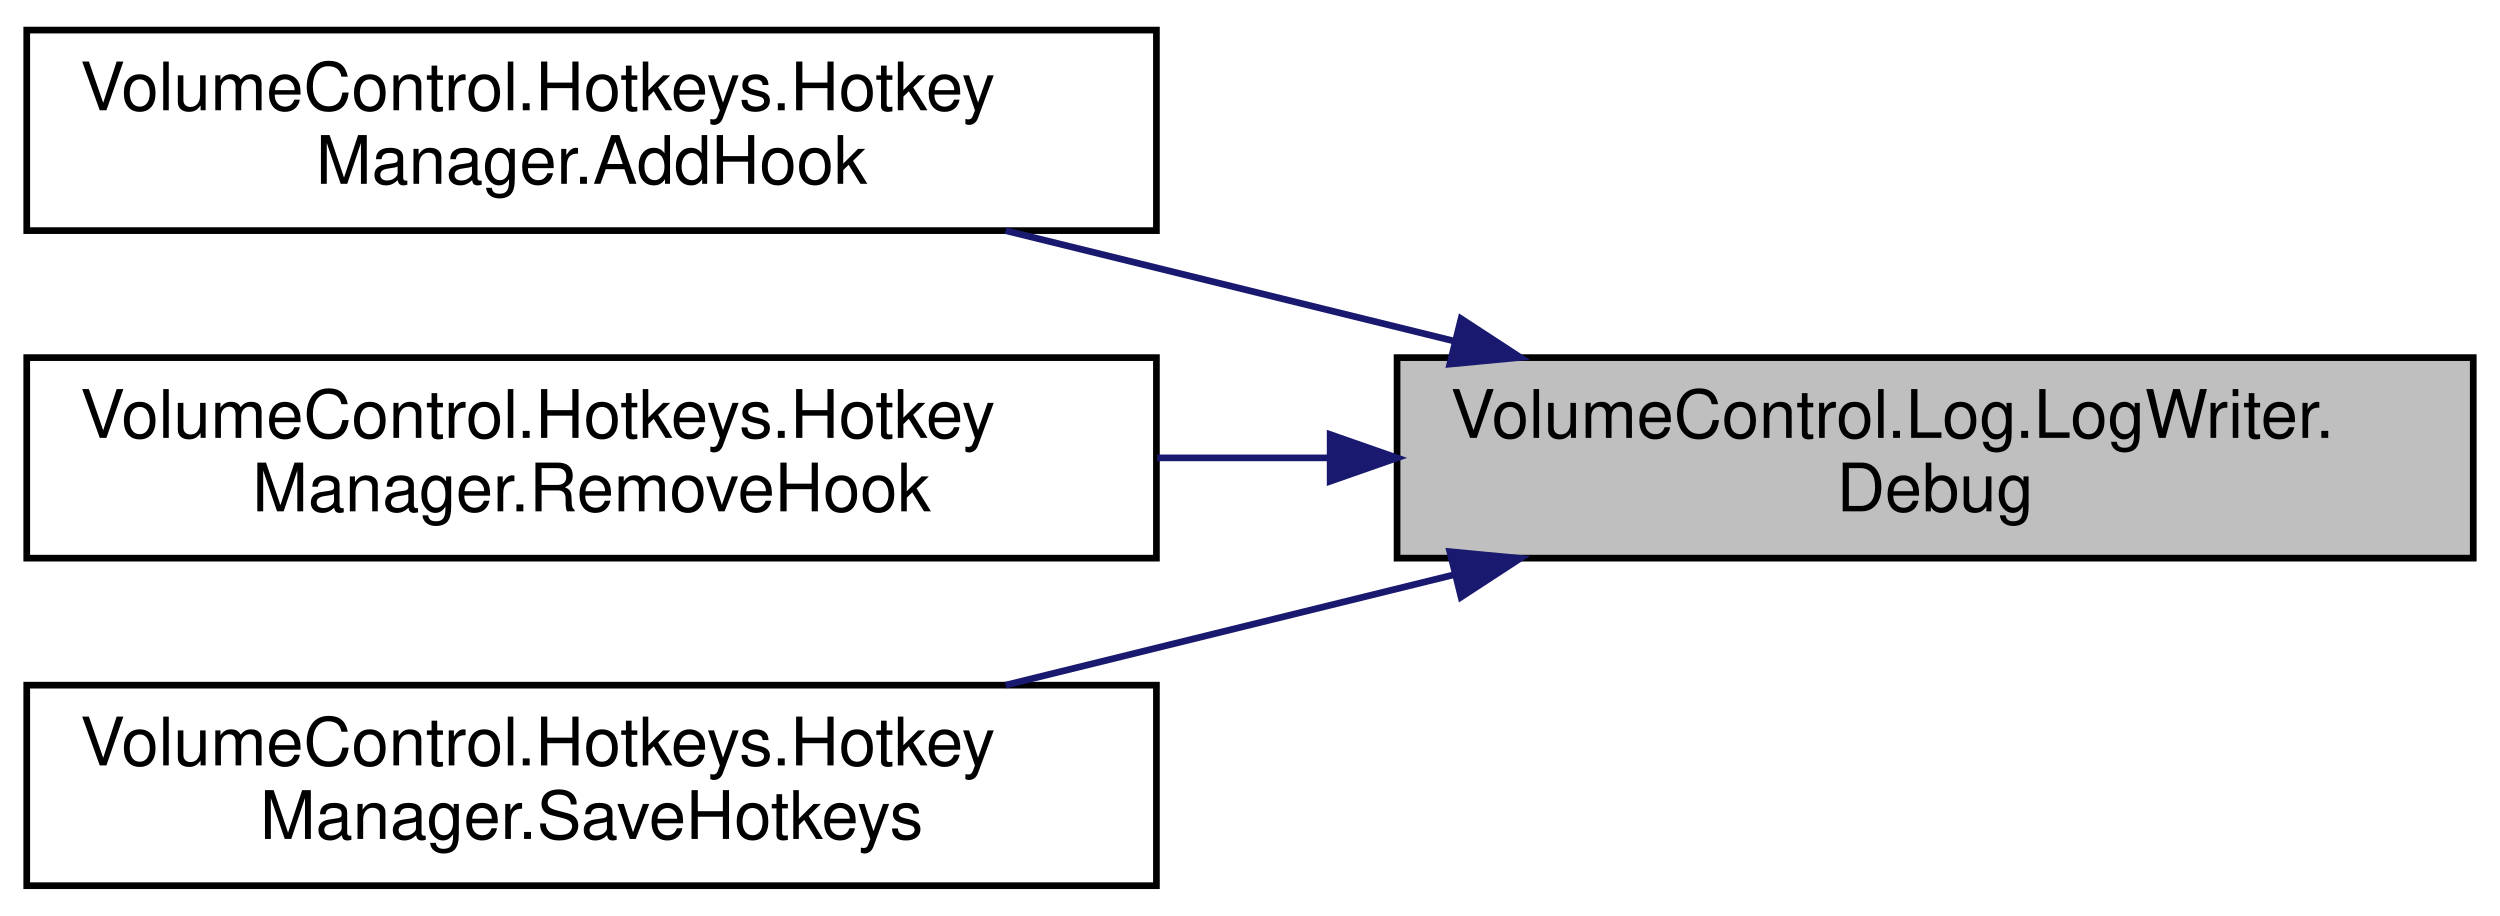
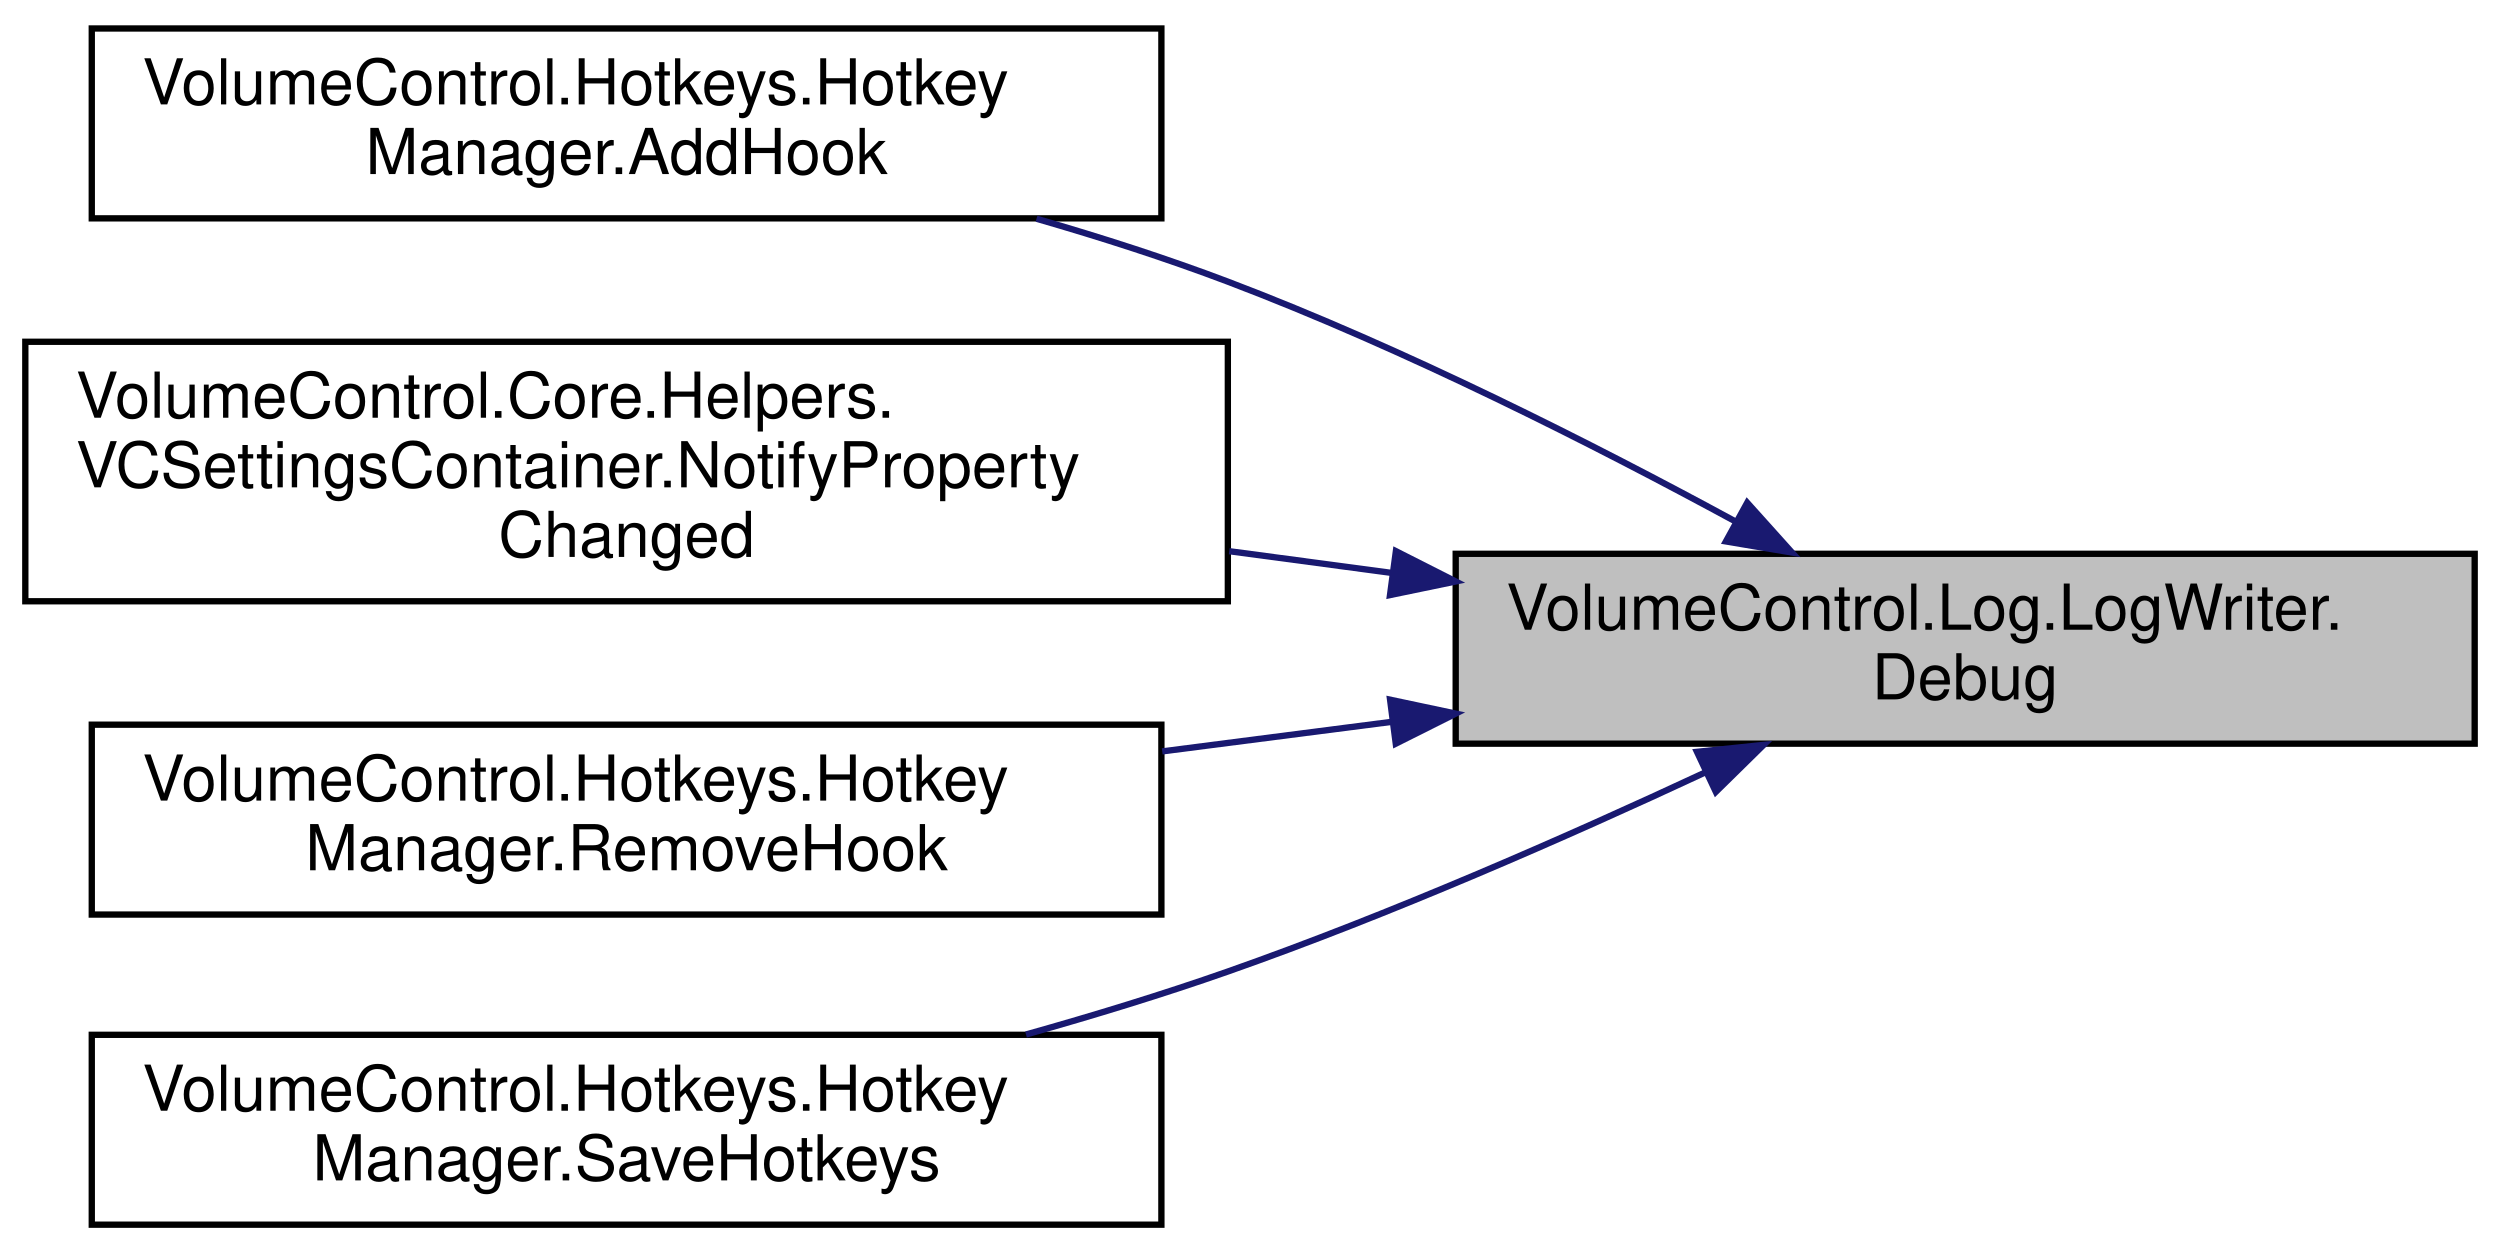
- <svg xmlns="http://www.w3.org/2000/svg" xmlns:xlink="http://www.w3.org/1999/xlink" width="374pt" height="137pt" viewBox="0.00 0.00 374.00 137.00">
-   <g id="graph0" class="graph" transform="scale(1 1) rotate(0) translate(4 133)">
+ <svg xmlns="http://www.w3.org/2000/svg" xmlns:xlink="http://www.w3.org/1999/xlink" width="395pt" height="198pt" viewBox="0.00 0.00 395.00 198.00">
+   <g id="graph0" class="graph" transform="scale(1 1) rotate(0) translate(4 194)">
    <g id="node1" class="node">
      <g id="a_node1">
        <a xlink:title="Write a formatted EventType.DEBUG message to the log endpoint.">
-           <polygon fill="#bfbfbf" stroke="black" points="205,-49.5 205,-79.5 366,-79.5 366,-49.5 205,-49.5" />
-           <text text-anchor="start" x="213" y="-67.5" font-family="Helvetica,sans-Serif" font-size="10.00">VolumeControl.Log.LogWriter.</text>
-           <text text-anchor="middle" x="285.5" y="-56.5" font-family="Helvetica,sans-Serif" font-size="10.00">Debug</text>
+           <polygon fill="#bfbfbf" stroke="black" points="226,-76.5 226,-106.5 387,-106.5 387,-76.5 226,-76.5" />
+           <text text-anchor="start" x="234" y="-94.5" font-family="Helvetica,sans-Serif" font-size="10.00">VolumeControl.Log.LogWriter.</text>
+           <text text-anchor="middle" x="306.5" y="-83.5" font-family="Helvetica,sans-Serif" font-size="10.00">Debug</text>
        </a>
      </g>
    </g>
    <g id="node2" class="node">
      <g id="a_node2">
        <a xlink:href="class_volume_control_1_1_hotkeys_1_1_hotkey_manager.html#a57c8d96dc5d4178d5b6d15a5df8fa374" target="_top" xlink:title="Adds a window message hook to receive hotkey press messages and route them to the associated event tr...">
-           <polygon fill="none" stroke="black" points="0,-98.5 0,-128.5 169,-128.5 169,-98.5 0,-98.5" />
-           <text text-anchor="start" x="8" y="-116.5" font-family="Helvetica,sans-Serif" font-size="10.00">VolumeControl.Hotkeys.Hotkey</text>
-           <text text-anchor="middle" x="84.5" y="-105.5" font-family="Helvetica,sans-Serif" font-size="10.00">Manager.AddHook</text>
+           <polygon fill="none" stroke="black" points="10.5,-159.5 10.5,-189.5 179.5,-189.5 179.5,-159.5 10.5,-159.5" />
+           <text text-anchor="start" x="18.5" y="-177.5" font-family="Helvetica,sans-Serif" font-size="10.00">VolumeControl.Hotkeys.Hotkey</text>
+           <text text-anchor="middle" x="95" y="-166.5" font-family="Helvetica,sans-Serif" font-size="10.00">Manager.AddHook</text>
        </a>
      </g>
    </g>
    <g id="edge1" class="edge">
-       <path fill="none" stroke="midnightblue" d="M213.52,-81.98C191.59,-87.38 167.64,-93.28 146.44,-98.49" />
-       <polygon fill="midnightblue" stroke="midnightblue" points="214.57,-85.32 223.44,-79.53 212.89,-78.53 214.57,-85.32" />
+       <path fill="none" stroke="midnightblue" d="M270.31,-111.55C247.86,-123.74 217.84,-138.94 190,-149.5 180.37,-153.15 169.99,-156.49 159.77,-159.44" />
+       <polygon fill="midnightblue" stroke="midnightblue" points="272.06,-114.58 279.14,-106.7 268.69,-108.45 272.06,-114.58" />
    </g>
    <g id="node3" class="node">
      <g id="a_node3">
-         <a xlink:href="class_volume_control_1_1_hotkeys_1_1_hotkey_manager.html#a43f5e3e31ab161cd9e8701fe39d1114e" target="_top" xlink:title="Removes the message hook from the application's handle.">
-           <polygon fill="none" stroke="black" points="0,-49.5 0,-79.5 169,-79.5 169,-49.5 0,-49.5" />
-           <text text-anchor="start" x="8" y="-67.5" font-family="Helvetica,sans-Serif" font-size="10.00">VolumeControl.Hotkeys.Hotkey</text>
-           <text text-anchor="middle" x="84.5" y="-56.5" font-family="Helvetica,sans-Serif" font-size="10.00">Manager.RemoveHook</text>
+         <a xlink:href="class_volume_control_1_1_core_1_1_helpers_1_1_v_c_settings_container.html#aa8da953cf652bcf19a11825223535ae3" target="_top" xlink:title="Triggers the PropertyChanged event.">
+           <polygon fill="none" stroke="black" points="0,-99 0,-140 190,-140 190,-99 0,-99" />
+           <text text-anchor="start" x="8" y="-128" font-family="Helvetica,sans-Serif" font-size="10.00">VolumeControl.Core.Helpers.</text>
+           <text text-anchor="start" x="8" y="-117" font-family="Helvetica,sans-Serif" font-size="10.00">VCSettingsContainer.NotifyProperty</text>
+           <text text-anchor="middle" x="95" y="-106" font-family="Helvetica,sans-Serif" font-size="10.00">Changed</text>
        </a>
      </g>
    </g>
    <g id="edge2" class="edge">
-       <path fill="none" stroke="midnightblue" d="M194.96,-64.5C186.36,-64.5 177.66,-64.5 169.12,-64.5" />
-       <polygon fill="midnightblue" stroke="midnightblue" points="194.99,-68 204.99,-64.5 194.99,-61 194.99,-68" />
+       <path fill="none" stroke="midnightblue" d="M216.04,-103.46C207.49,-104.6 198.81,-105.76 190.22,-106.91" />
+       <polygon fill="midnightblue" stroke="midnightblue" points="216.55,-106.92 226,-102.13 215.62,-99.98 216.55,-106.92" />
    </g>
    <g id="node4" class="node">
      <g id="a_node4">
-         <a xlink:href="class_volume_control_1_1_hotkeys_1_1_hotkey_manager.html#ad179564abe8e8dcf492a365cffdcad6c" target="_top" xlink:title="Saves all hotkeys to the settings file.">
-           <polygon fill="none" stroke="black" points="0,-0.5 0,-30.5 169,-30.5 169,-0.5 0,-0.5" />
-           <text text-anchor="start" x="8" y="-18.5" font-family="Helvetica,sans-Serif" font-size="10.00">VolumeControl.Hotkeys.Hotkey</text>
-           <text text-anchor="middle" x="84.5" y="-7.5" font-family="Helvetica,sans-Serif" font-size="10.00">Manager.SaveHotkeys</text>
+         <a xlink:href="class_volume_control_1_1_hotkeys_1_1_hotkey_manager.html#a43f5e3e31ab161cd9e8701fe39d1114e" target="_top" xlink:title="Removes the message hook from the application's handle.">
+           <polygon fill="none" stroke="black" points="10.5,-49.5 10.5,-79.5 179.5,-79.5 179.5,-49.5 10.5,-49.5" />
+           <text text-anchor="start" x="18.5" y="-67.5" font-family="Helvetica,sans-Serif" font-size="10.00">VolumeControl.Hotkeys.Hotkey</text>
+           <text text-anchor="middle" x="95" y="-56.5" font-family="Helvetica,sans-Serif" font-size="10.00">Manager.RemoveHook</text>
        </a>
      </g>
    </g>
    <g id="edge3" class="edge">
-       <path fill="none" stroke="midnightblue" d="M213.52,-47.02C191.59,-41.62 167.64,-35.72 146.44,-30.51" />
-       <polygon fill="midnightblue" stroke="midnightblue" points="212.89,-50.47 223.44,-49.47 214.57,-43.68 212.89,-50.47" />
+       <path fill="none" stroke="midnightblue" d="M215.95,-79.96C203.9,-78.41 191.58,-76.82 179.63,-75.28" />
+       <polygon fill="midnightblue" stroke="midnightblue" points="215.63,-83.45 226,-81.25 216.53,-76.5 215.63,-83.45" />
+     </g>
+     <g id="node5" class="node">
+       <g id="a_node5">
+         <a xlink:href="class_volume_control_1_1_hotkeys_1_1_hotkey_manager.html#ad179564abe8e8dcf492a365cffdcad6c" target="_top" xlink:title="Saves all hotkeys to the settings file.">
+           <polygon fill="none" stroke="black" points="10.5,-0.5 10.5,-30.5 179.5,-30.5 179.5,-0.5 10.5,-0.5" />
+           <text text-anchor="start" x="18.5" y="-18.5" font-family="Helvetica,sans-Serif" font-size="10.00">VolumeControl.Hotkeys.Hotkey</text>
+           <text text-anchor="middle" x="95" y="-7.5" font-family="Helvetica,sans-Serif" font-size="10.00">Manager.SaveHotkeys</text>
+         </a>
+       </g>
+     </g>
+     <g id="edge4" class="edge">
+       <path fill="none" stroke="midnightblue" d="M265.34,-71.92C243.41,-61.7 215.58,-49.49 190,-40.5 179.8,-36.92 168.83,-33.56 158.11,-30.55" />
+       <polygon fill="midnightblue" stroke="midnightblue" points="264.12,-75.21 274.66,-76.31 267.1,-68.88 264.12,-75.21" />
    </g>
  </g>
</svg>
